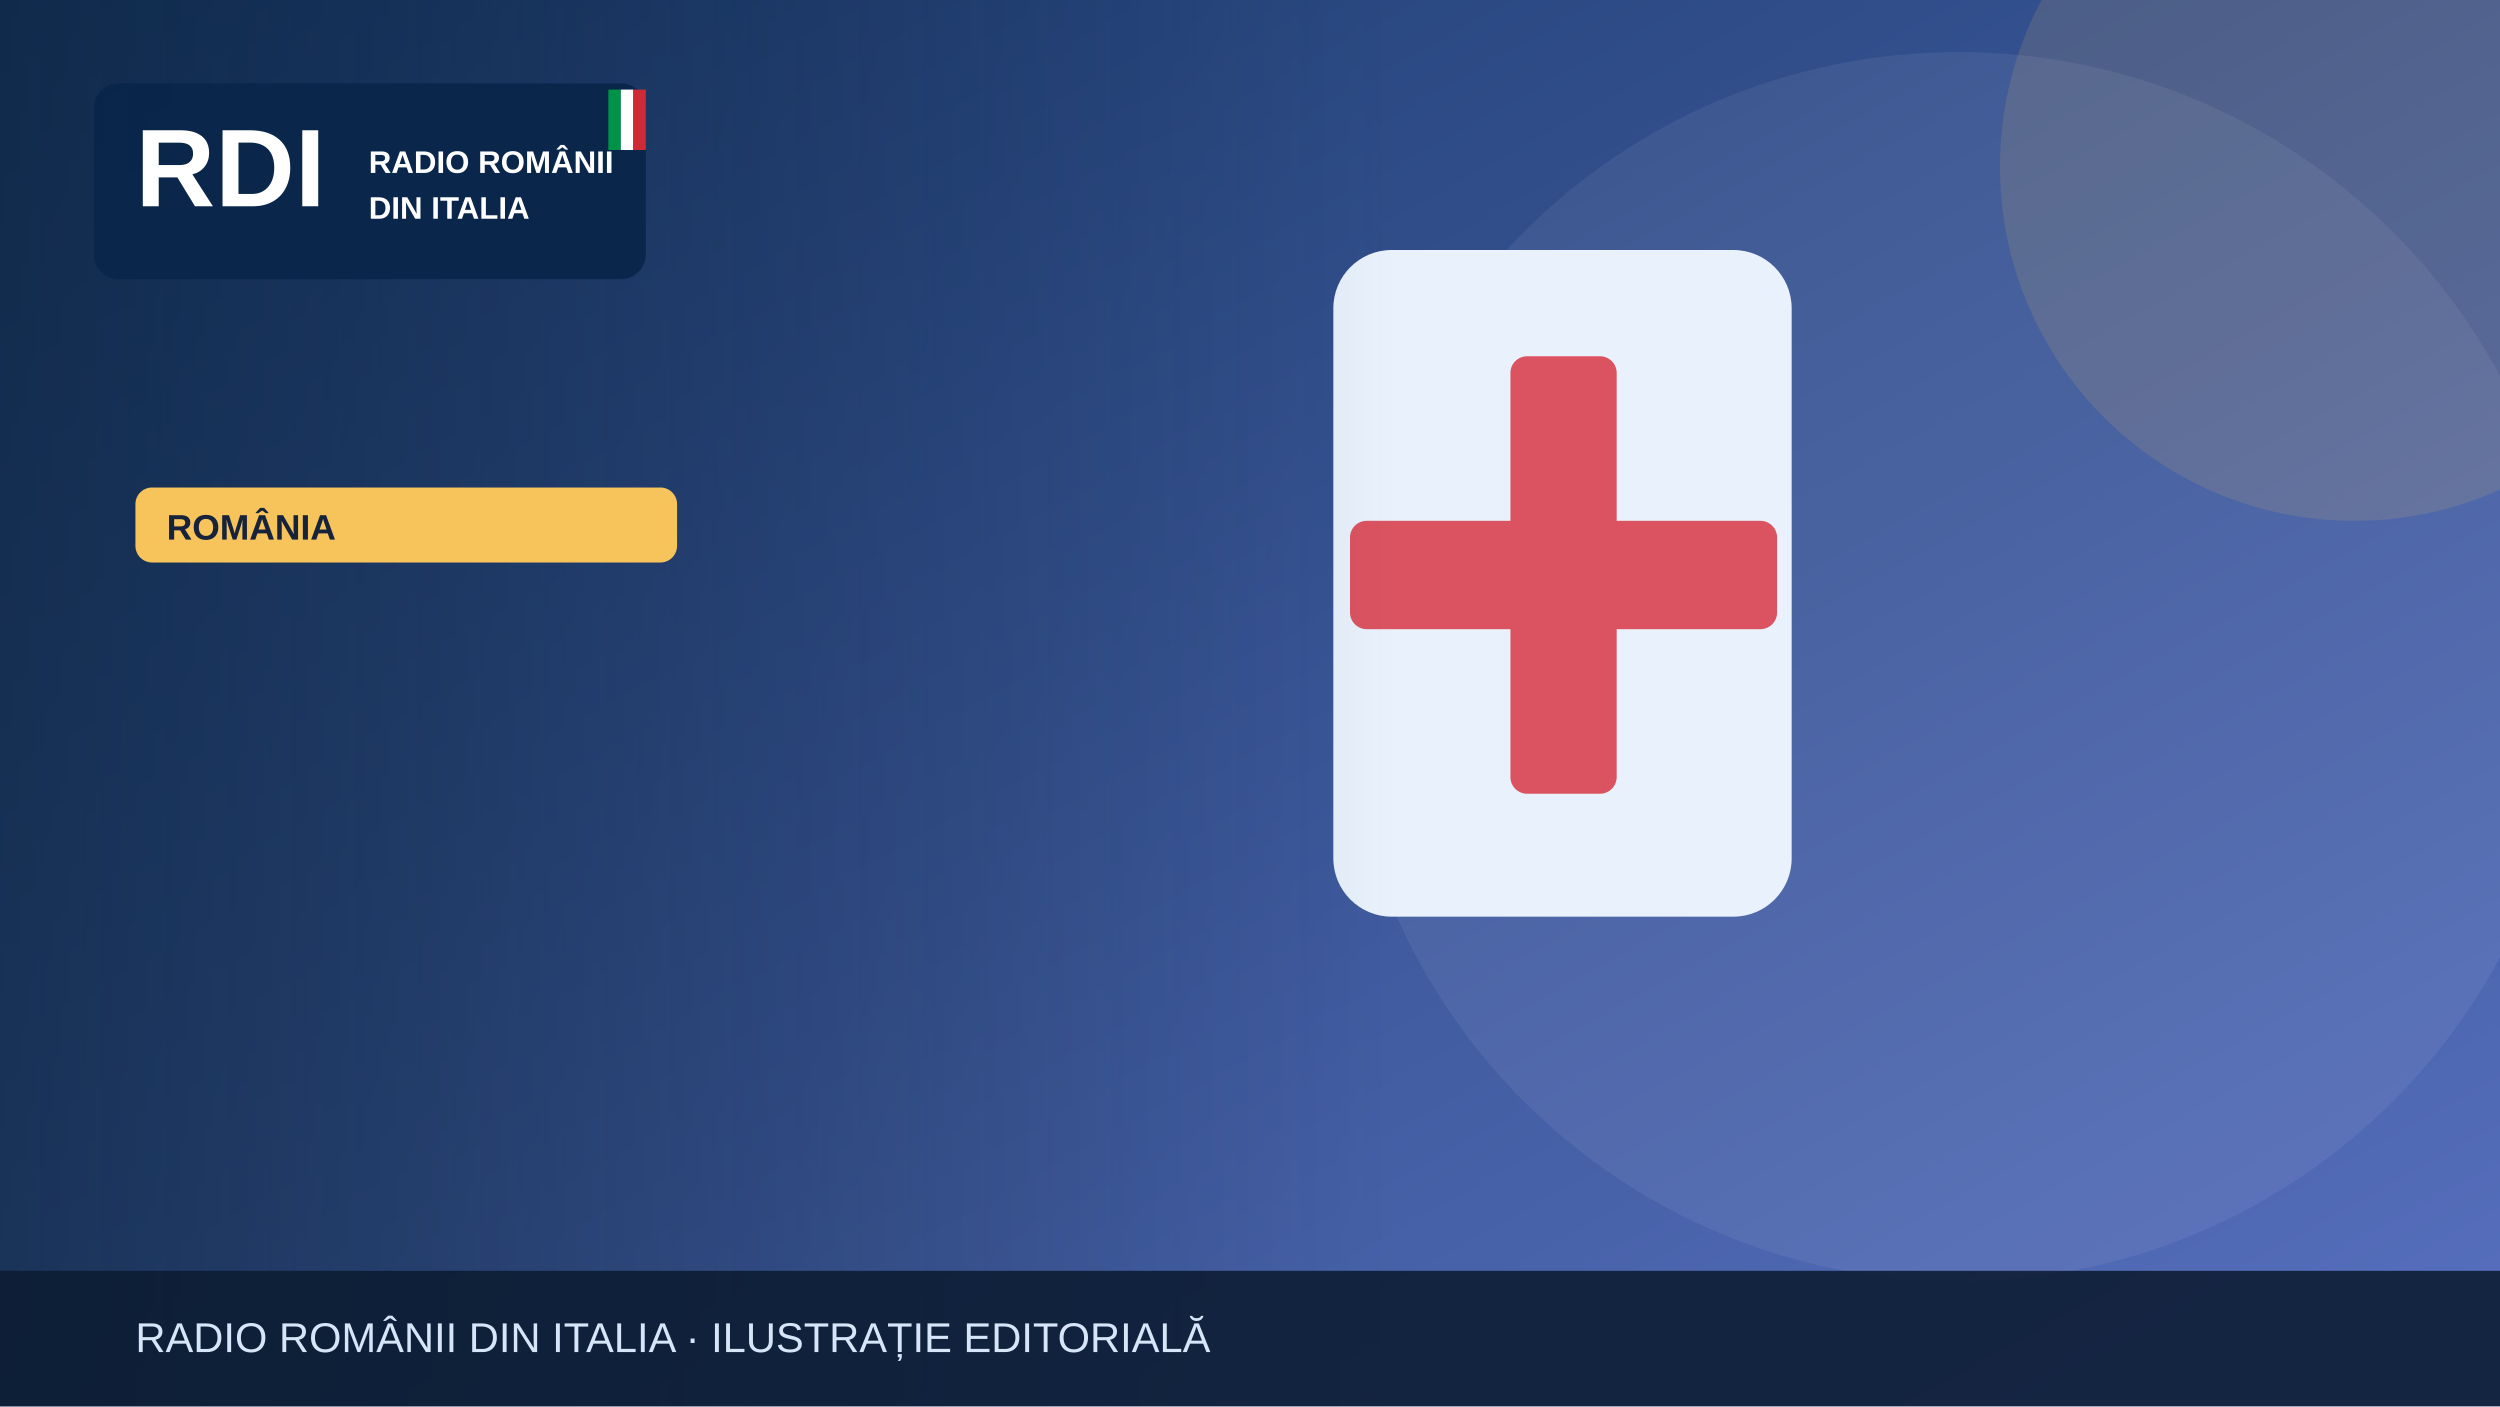
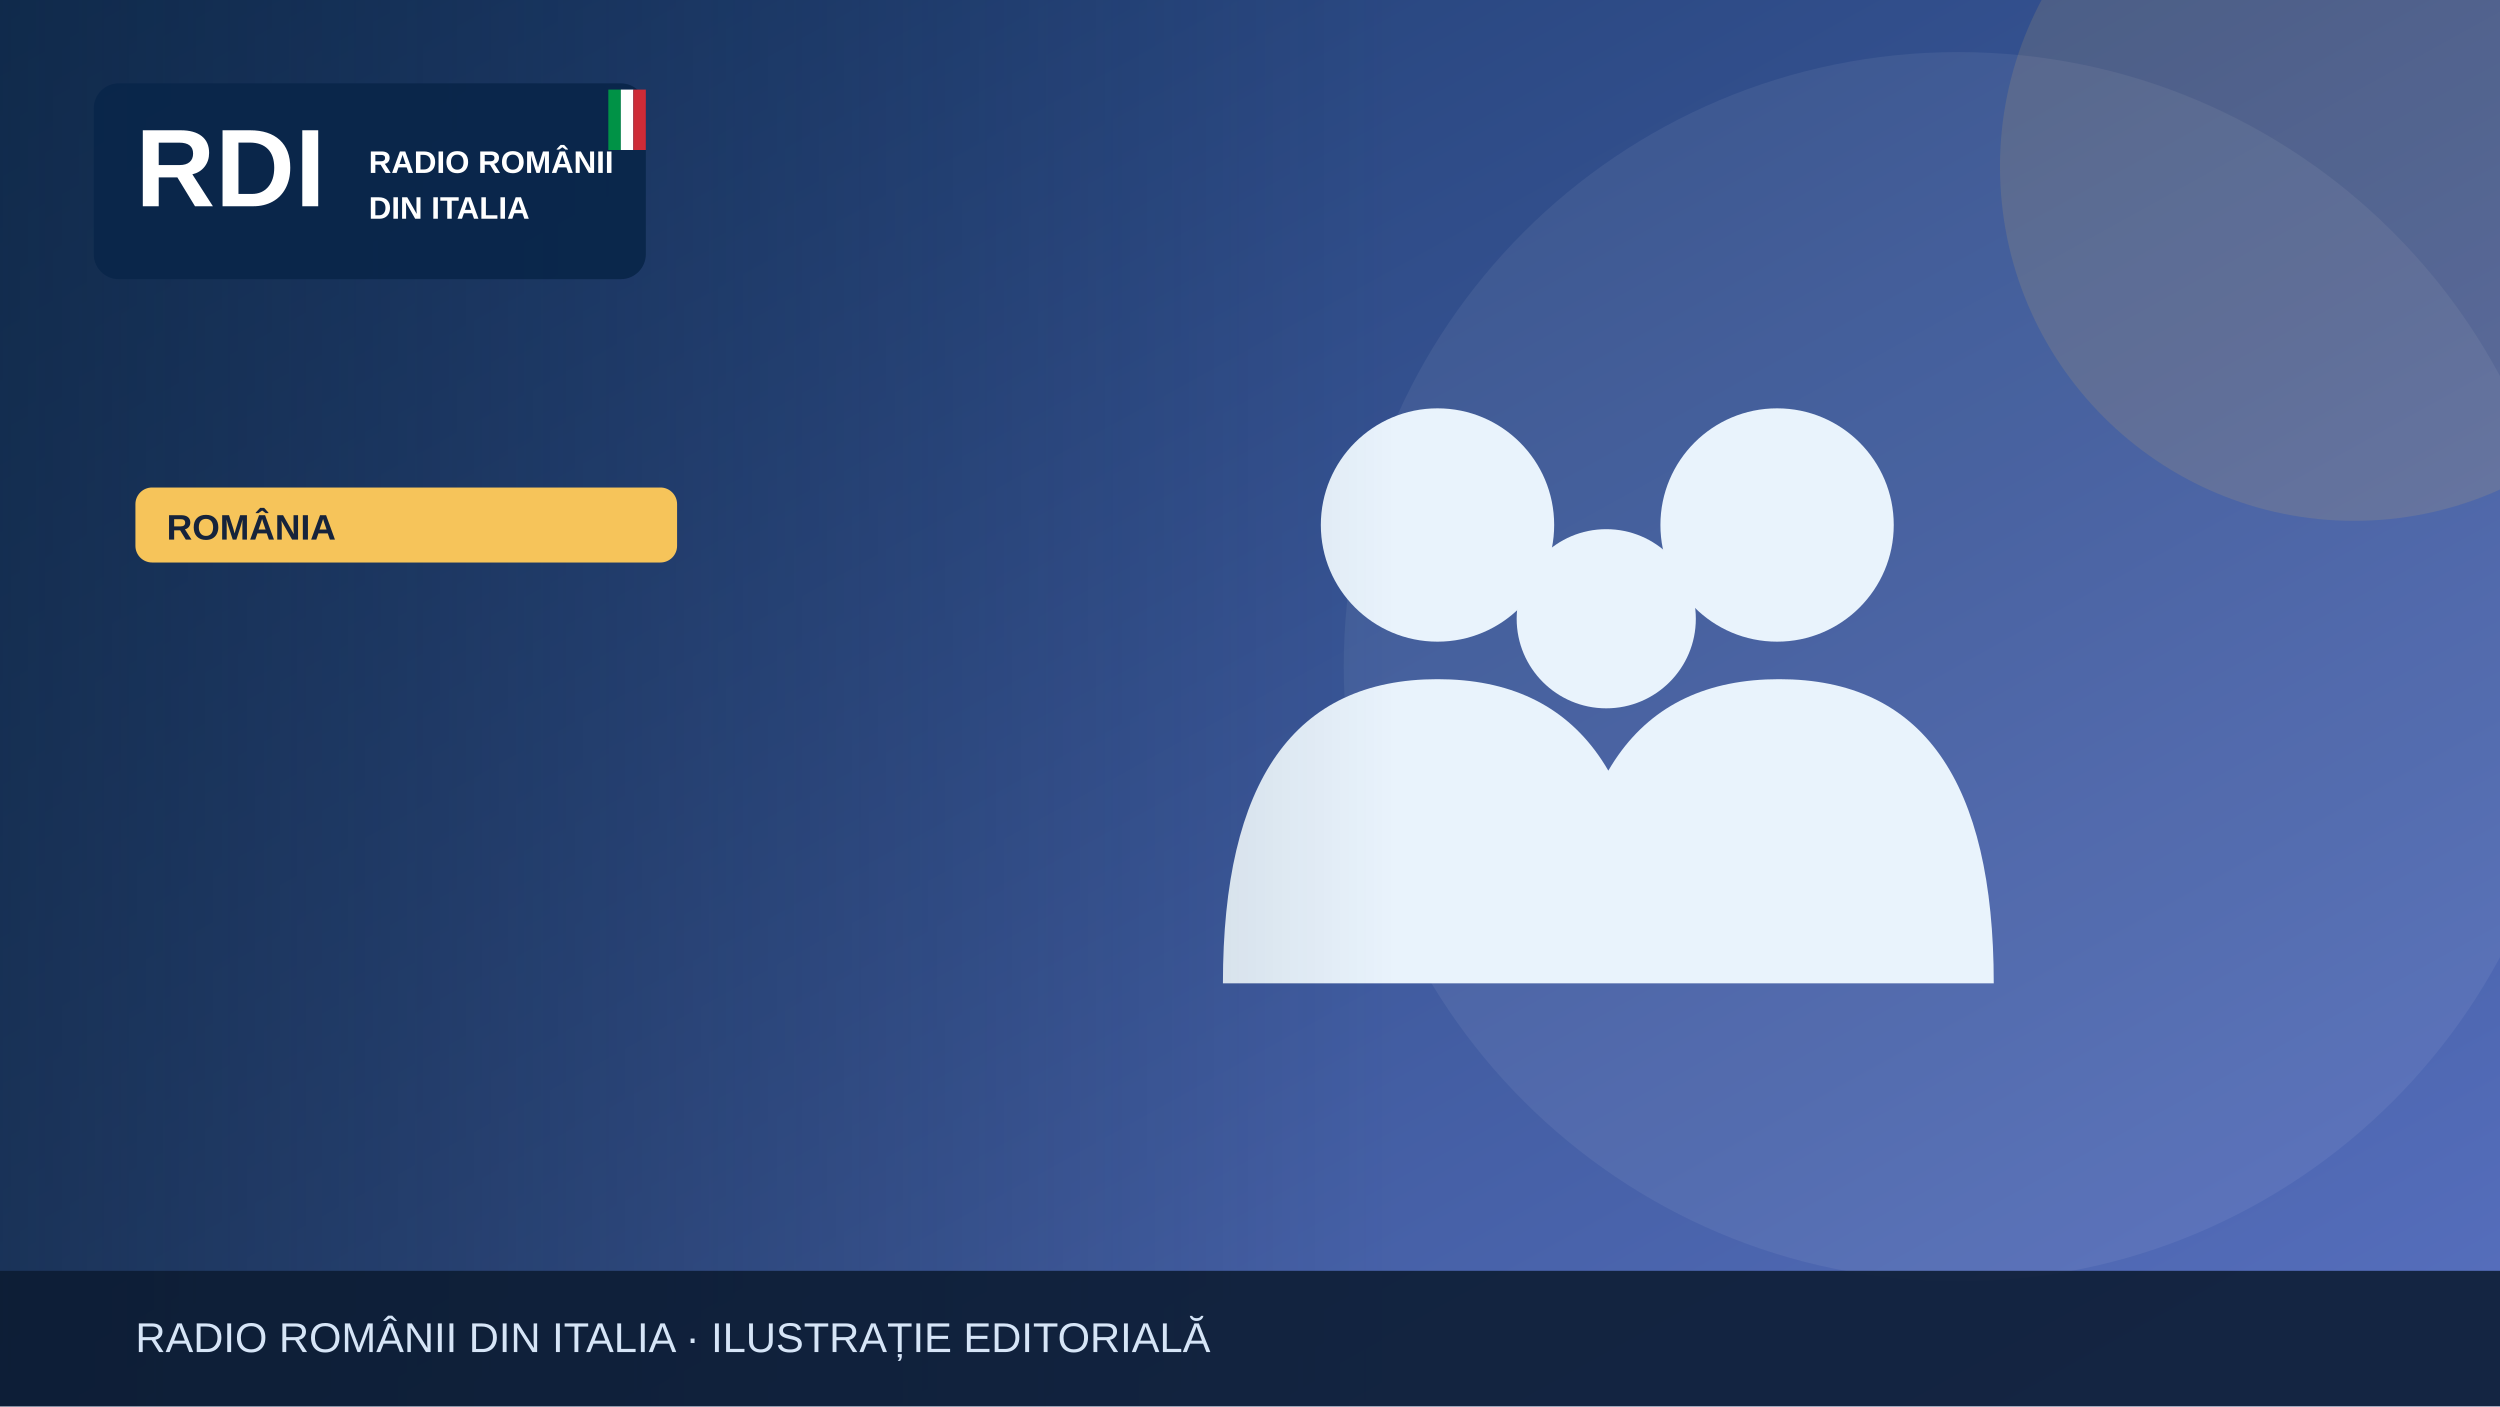
<svg xmlns="http://www.w3.org/2000/svg" width="1200" height="675" viewBox="0 0 1200 675" role="img" aria-label="Illustrazione editoriale RDI">
  <defs>
    <linearGradient id="bg" x2="1" y2="1">
      <stop stop-color="#19396b" />
      <stop offset="1" stop-color="#5870bf" />
    </linearGradient>
    <linearGradient id="shade">
      <stop stop-color="#0b223a" stop-opacity=".65" />
      <stop offset="1" stop-color="#0b223a" stop-opacity="0" />
    </linearGradient>
  </defs>
  <rect width="1200" height="675" fill="url(#bg)" />
  <circle cx="940" cy="320" r="295" fill="#fff" opacity=".065" />
  <circle cx="1130" cy="80" r="170" fill="#f6c45a" opacity=".13" />
  <g>
-     <rect x="640" y="120" width="220" height="320" rx="28" fill="#e9f2fc" />
-     <rect x="725" y="171" width="51" height="210" rx="8" fill="#db5360" />
-     <rect x="648" y="250" width="205" height="52" rx="8" fill="#db5360" />
+     <g fill="#e9f3fc">
+       <circle cx="690" cy="252" r="56" />
+       <circle cx="853" cy="252" r="56" />
+       <circle cx="771" cy="297" r="43" />
+       <path d="M587 472q0-146 103-146t103 146Zm164 0q0-146 103-146t103 146Z" />
+     </g>
  </g>
  <rect x="0" y="0" width="670" height="675" fill="url(#shade)" />
  <rect x="45" y="40" width="265" height="94" rx="12" fill="#09264a" opacity=".97" />
  <text x="65" y="99" font-family="Arial,sans-serif" font-size="53" font-weight="900" fill="white">RDI</text>
  <text x="177" y="83" font-family="Arial,sans-serif" font-size="15" font-weight="800" fill="white">RADIO ROMÂNII</text>
  <text x="177" y="105" font-family="Arial,sans-serif" font-size="15" font-weight="800" fill="white">DIN ITALIA</text>
  <rect x="292" y="43" width="6" height="29" fill="#009246" />
  <rect x="298" y="43" width="6" height="29" fill="#fff" />
  <rect x="304" y="43" width="6" height="29" fill="#ce2b37" />
  <rect x="65" y="234" width="260" height="36" rx="8" fill="#f6c45a" />
  <text x="80" y="259" font-family="Arial,sans-serif" font-size="17" font-weight="800" fill="#16233b">ROMÂNIA</text>
  <rect y="610" width="1200" height="65" fill="#0b1b32" opacity=".88" />
  <text x="65" y="649" font-family="Arial,sans-serif" font-size="20" fill="#d6e5f7">RADIO ROMÂNII DIN ITALIA · ILUSTRAȚIE EDITORIALĂ</text>
</svg>
